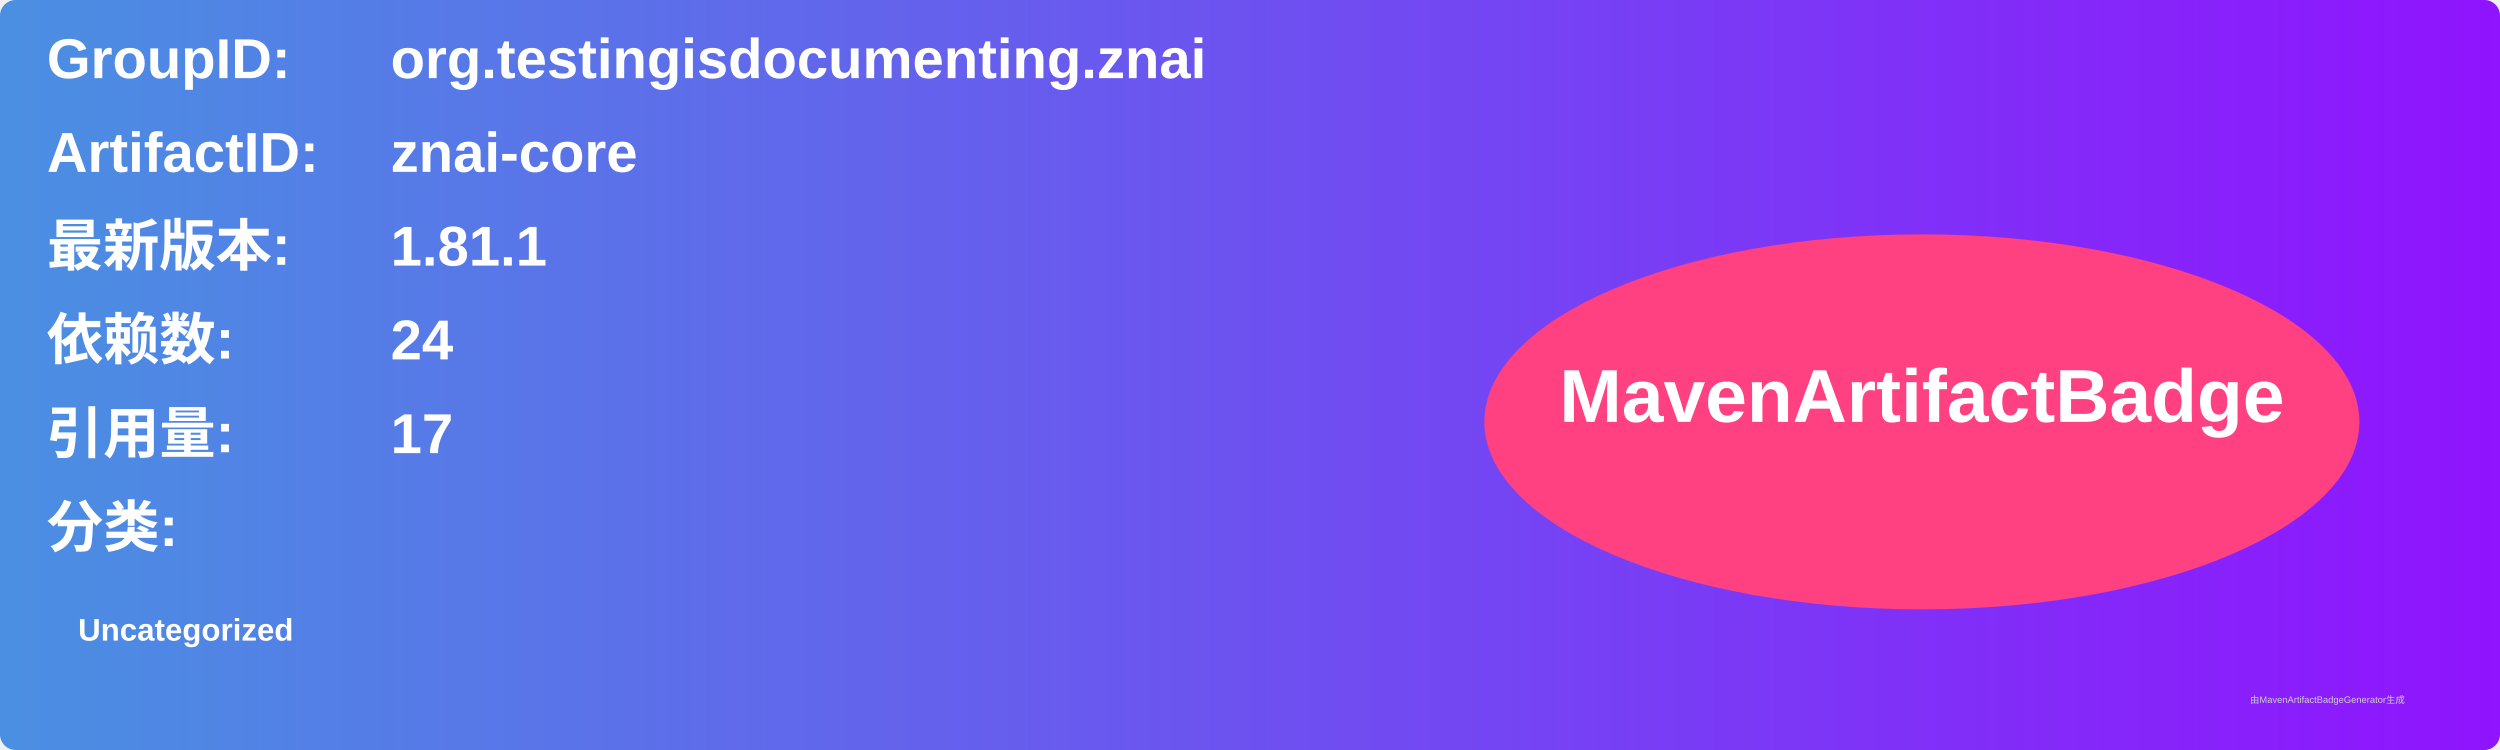
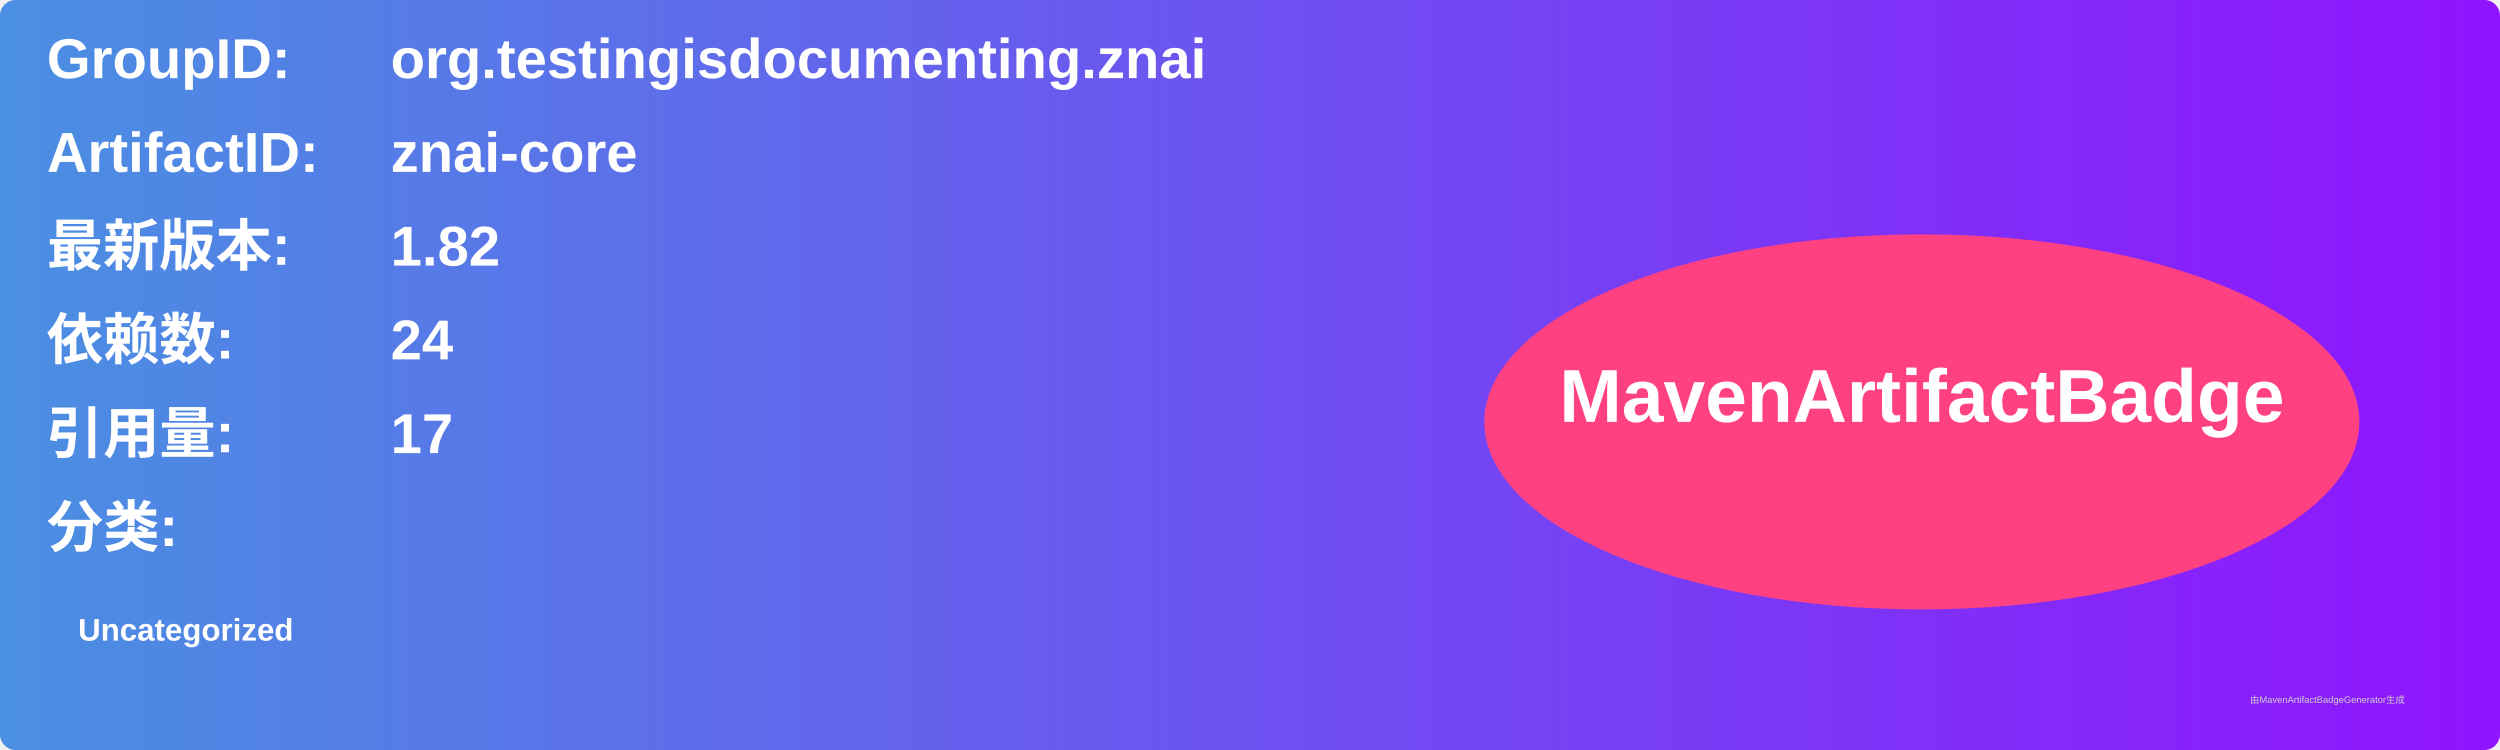
<svg xmlns="http://www.w3.org/2000/svg" width="800" height="240" viewBox="0 0 800 240">
  <linearGradient id="grad" x1="0%" y1="0%" x2="100%" y2="0%">
    <stop offset="0%" stop-color="#4a90e2" />
    <stop offset="100%" stop-color="#9013fe" />
  </linearGradient>
  <rect width="100%" height="100%" rx="5" ry="5" fill="url(#grad)" />
  <g transform="translate(15, 15)">
    <text x="0" y="10" font-family="Arial" font-size="18" fill="white" font-weight="bold" width="260">GroupID:</text>
    <text x="110" y="10" font-family="Arial" font-size="18" fill="white" font-weight="bold" width="460">org.testingisdocumenting.znai</text>
    <text x="0" y="40" font-family="Arial" font-size="18" fill="white" font-weight="bold" width="260">ArtifactID:</text>
    <text x="110" y="40" font-family="Arial" font-size="18" fill="white" font-weight="bold" width="460">znai-core</text>
    <text x="0" y="70" font-family="Arial" font-size="18" fill="white" font-weight="bold">最新版本:</text>
    <text x="110" y="70" font-family="Arial" font-size="18" fill="white" font-weight="bold">
-       <tspan font-weight="bold">1.81.1</tspan>
+       <tspan font-weight="bold">1.82</tspan>
    </text>
    <text x="0" y="100" font-family="Arial" font-size="18" fill="white" font-weight="bold">依赖数: </text>
    <text x="110" y="100" font-family="Arial" font-size="18" fill="white">
      <tspan font-weight="bold">24</tspan>
    </text>
    <text x="0" y="130" font-family="Arial" font-size="18" fill="white" font-weight="bold">引用量: </text>
    <text x="110" y="130" font-family="Arial" font-size="18" fill="white">
      <tspan font-weight="bold">17</tspan>
    </text>
    <text x="0" y="160" font-family="Arial" font-size="18" fill="white" font-weight="bold">分类:</text>
    <text x="10" y="190" font-family="Arial" font-size="10" fill="white">
      <tspan font-weight="bold">Uncategorized</tspan>
    </text>
    <ellipse cx="600" cy="120" rx="140" ry="60" fill="#ff4081" />
    <text x="600" y="120" text-anchor="middle" font-family="Arial" font-size="24" fill="white" font-weight="bold">MavenArtifactBadge</text>
  </g>
  <text x="720" y="225" font-family="Arial" font-size="3" fill="#d0d0d0">由MavenArtifactBadgeGenerator生成</text>
</svg>
